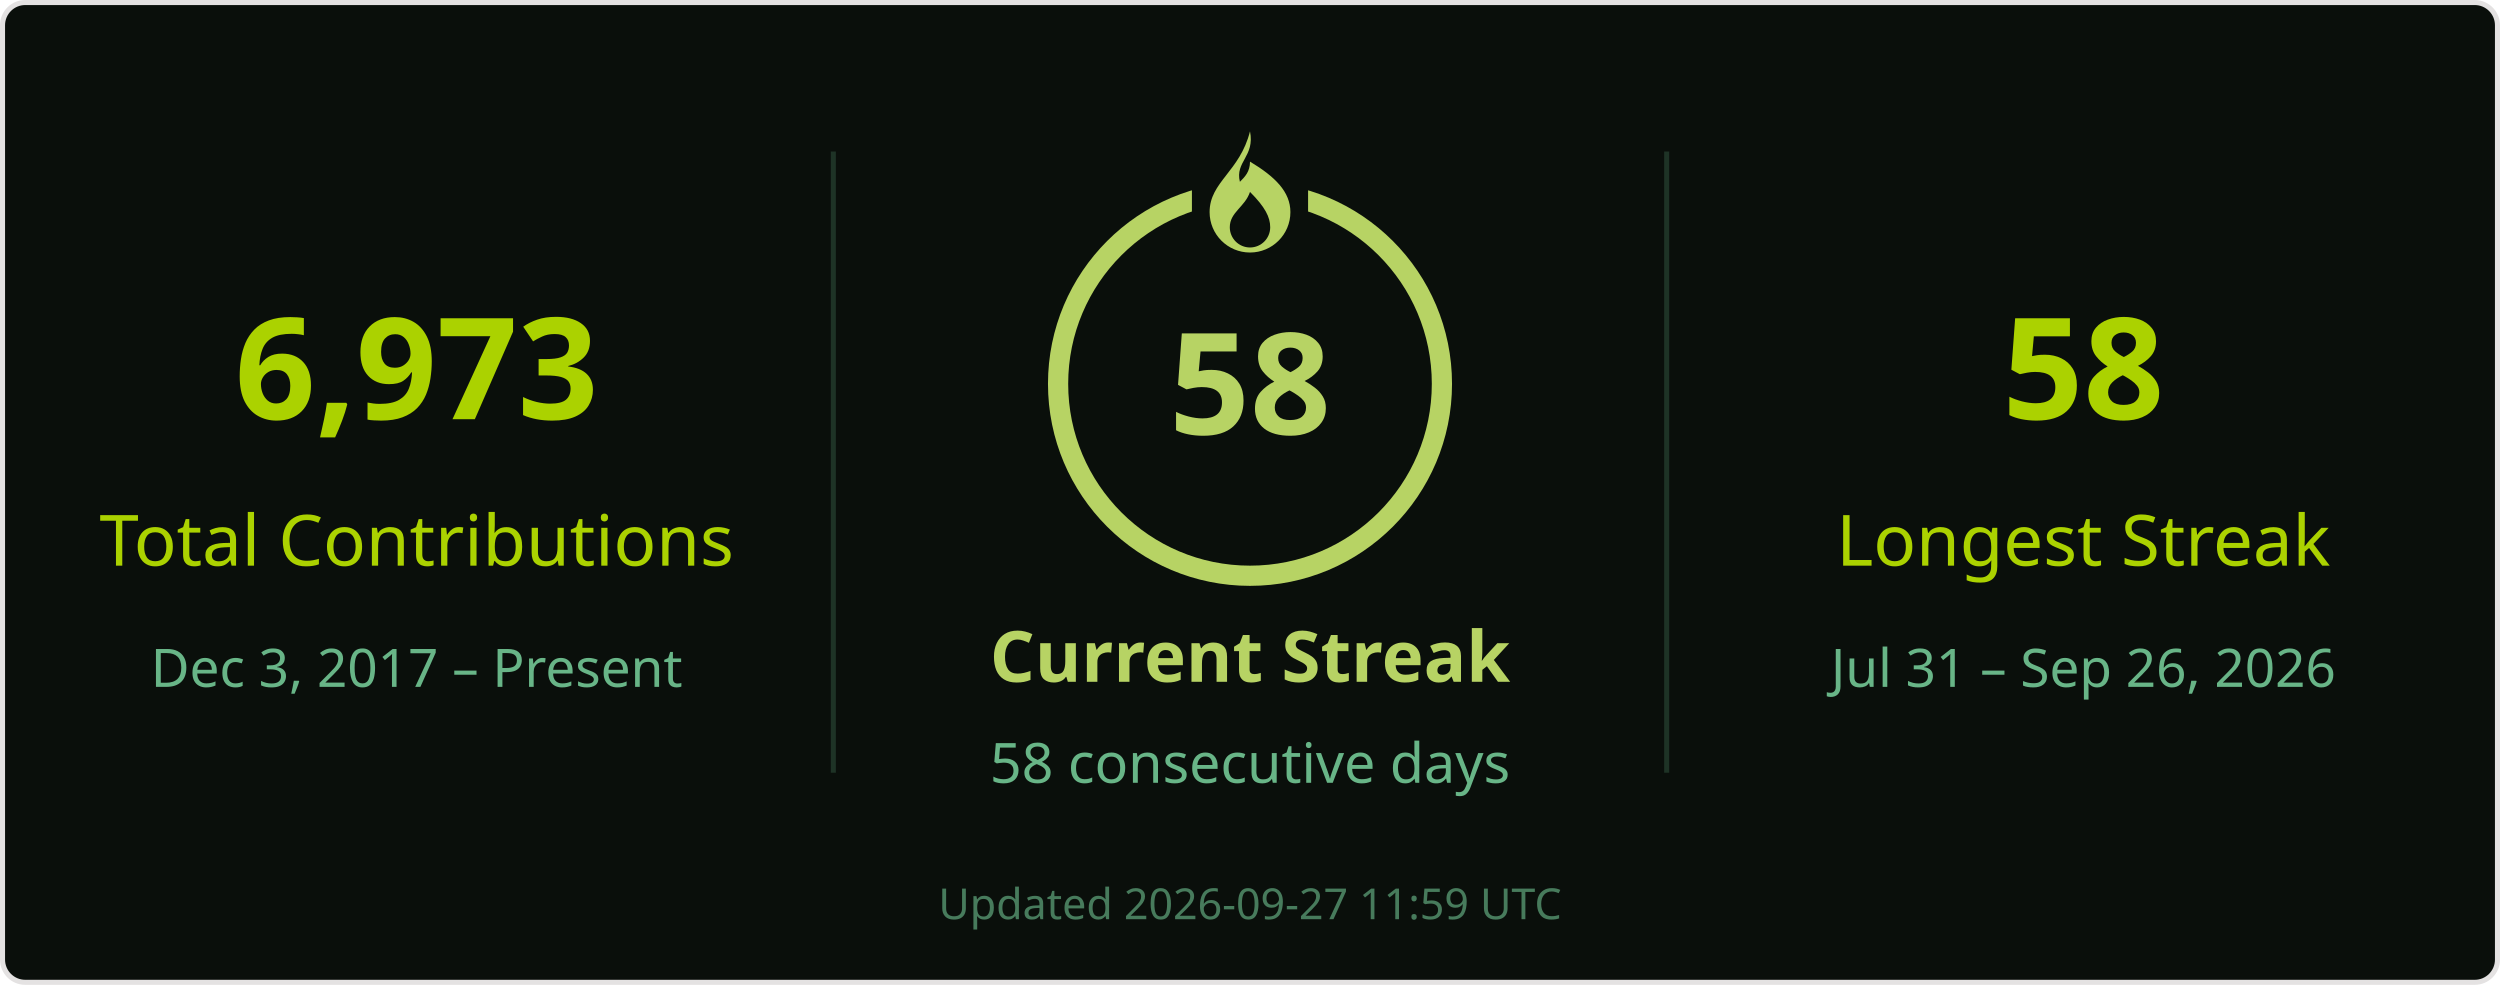
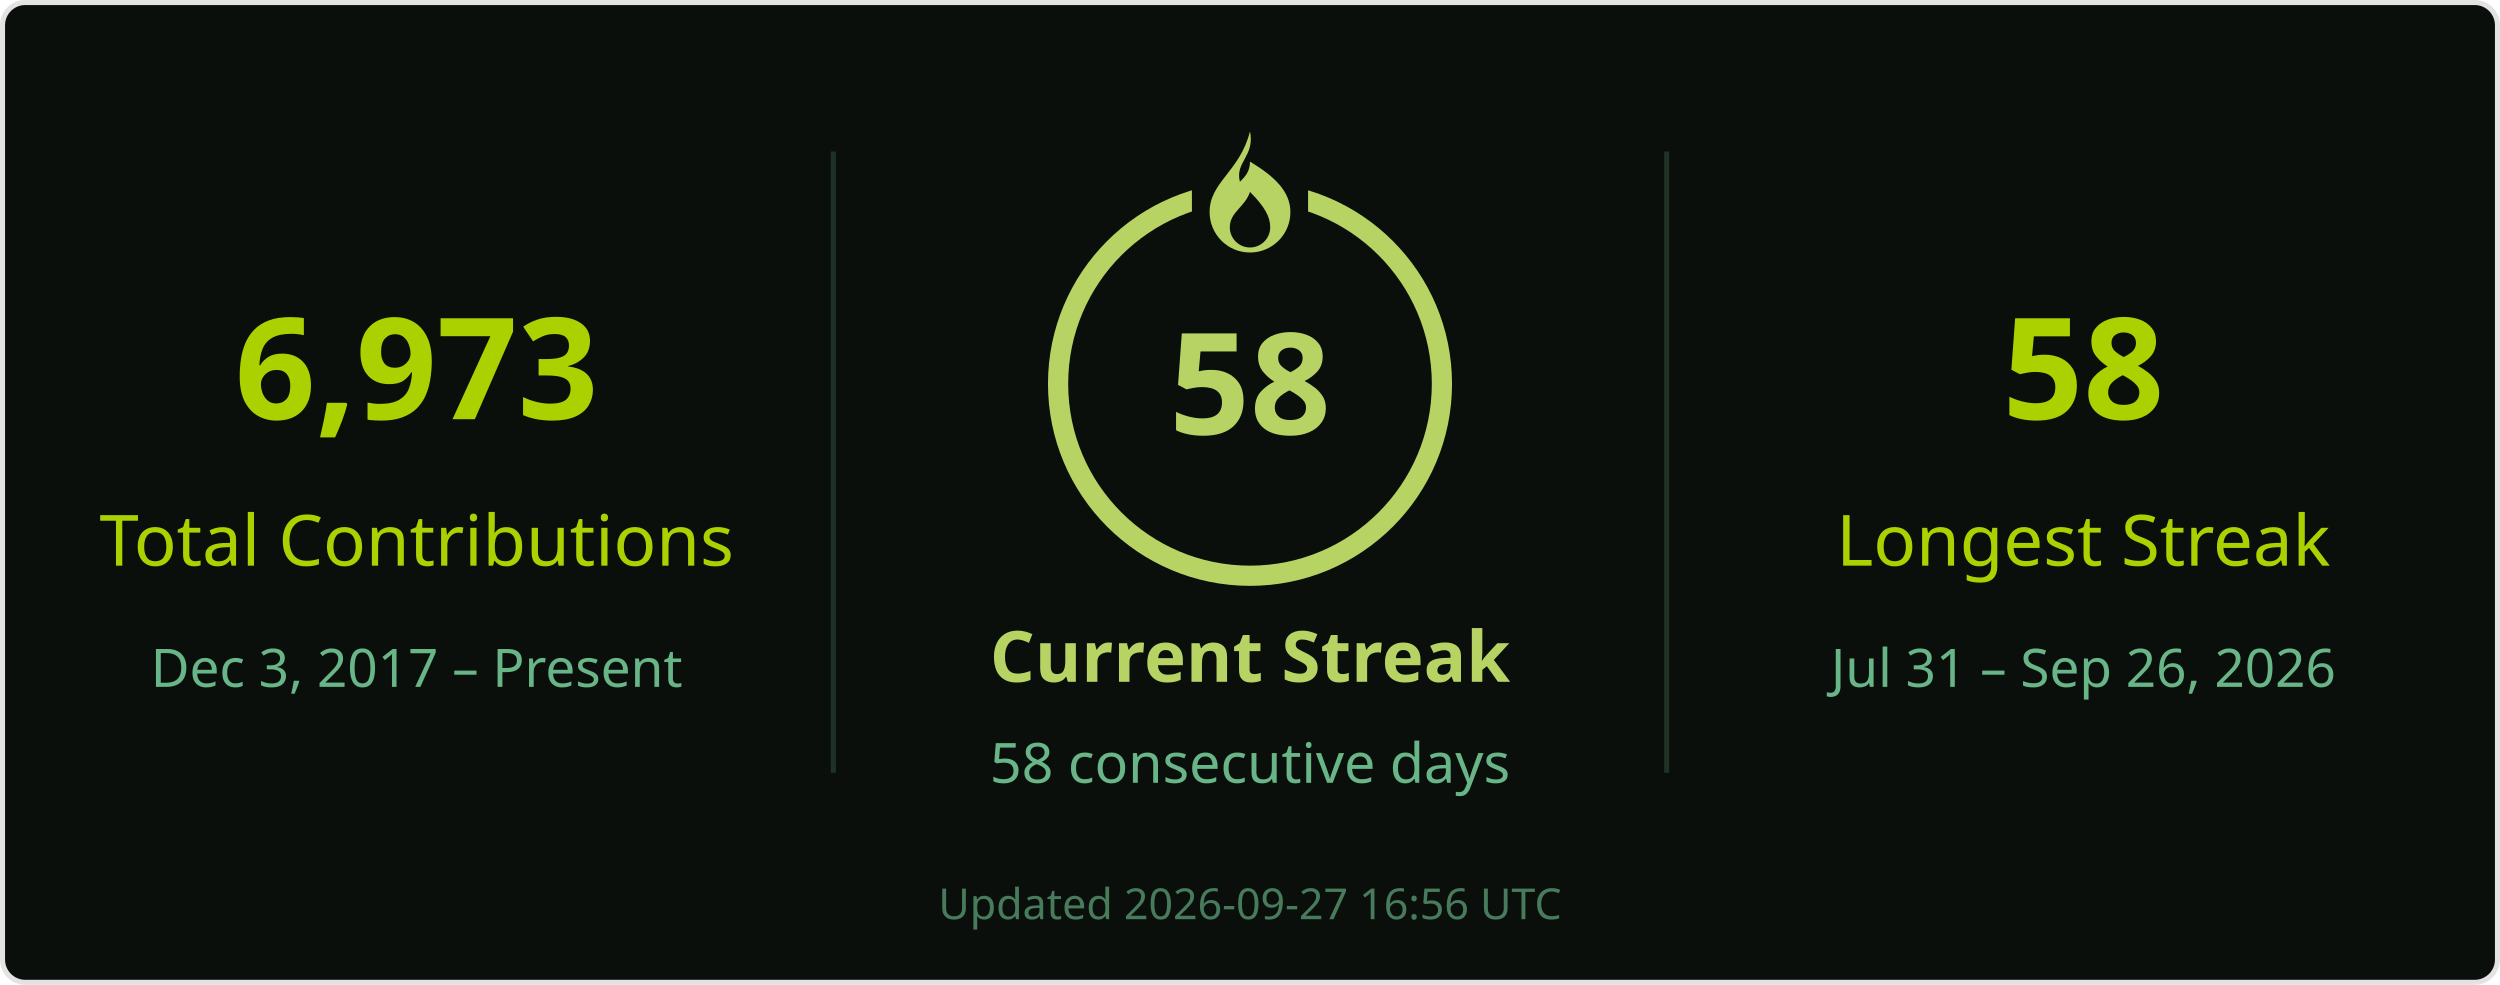
<svg xmlns="http://www.w3.org/2000/svg" width="495" height="195" viewBox="0 0 495 195" role="img" aria-labelledby="title desc">
  <rect x=".5" y=".5" width="494" height="194" rx="4.5" fill="#0a0f0b" stroke="#e4e2e2" />
  <g font-family="Segoe UI, Ubuntu, Helvetica Neue, sans-serif">
    <path d="M165 30v123M330 30v123" stroke="#68b587" stroke-opacity=".22" />
    <text x="82.5" y="83" font-size="28" fill="#abd200" text-anchor="middle" font-weight="700">6,973</text>
    <text x="82.5" y="112" font-size="14" fill="#abd200" text-anchor="middle">Total Contributions</text>
    <text x="82.5" y="136" font-size="10.5" fill="#68b587" text-anchor="middle">Dec 3, 2017 – Present</text>
    <circle cx="247.5" cy="76" r="38" stroke="#b7d364" stroke-width="4" fill="none" />
    <rect x="236" y="26" width="23" height="21" fill="#0a0f0b" />
    <g transform="translate(239.5 26)" fill="#b7d364">
      <path d="M8 0c1 5-3 6-2 10 1-1 2-2 2-4 5 3 8 6 8 10a8 8 0 0 1-16 0C0 10 6 8 8 0Zm0 12c-1 3-4 4-4 7a4 4 0 0 0 8 0c0-2-1-4-4-7Z" />
    </g>
    <text x="247.5" y="86" font-size="28" fill="#b7d364" text-anchor="middle" font-weight="700">58</text>
    <text x="247.5" y="135" font-size="14" fill="#b7d364" text-anchor="middle" font-weight="700">Current Streak</text>
    <text x="247.5" y="155" font-size="11" fill="#68b587" text-anchor="middle">58 consecutive days</text>
    <text x="412.5" y="83" font-size="28" fill="#abd200" text-anchor="middle" font-weight="700">58</text>
    <text x="412.5" y="112" font-size="14" fill="#abd200" text-anchor="middle">Longest Streak</text>
    <text x="412.5" y="136" font-size="10.5" fill="#68b587" text-anchor="middle">Jul 31 – Sep 26, 2026</text>
-     <text x="247.5" y="182" font-size="8.5" fill="#68b587" text-anchor="middle" opacity=".65">Updated 2026-09-27 11:59 UTC</text>
+     <text x="247.5" y="182" font-size="8.5" fill="#68b587" text-anchor="middle" opacity=".65">Updated 2026-09-27 16:56 UTC</text>
  </g>
</svg>
